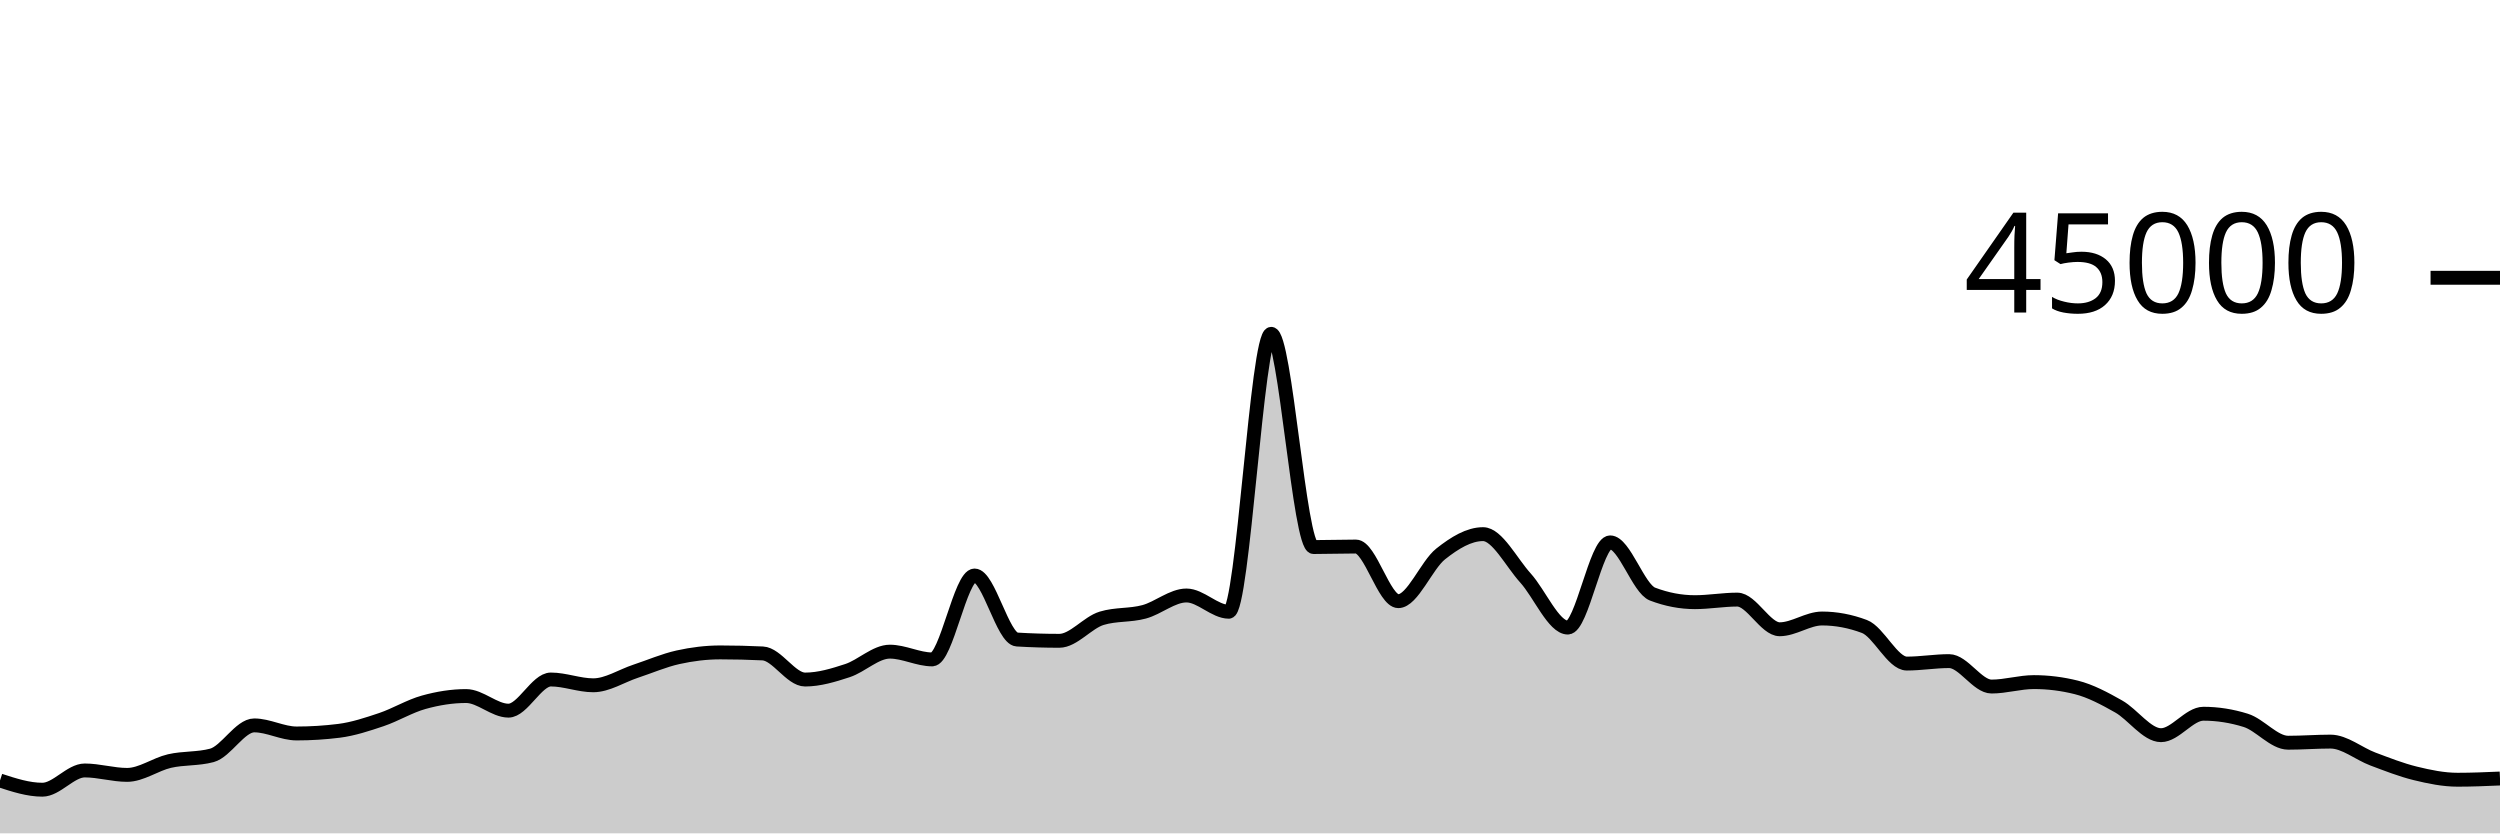
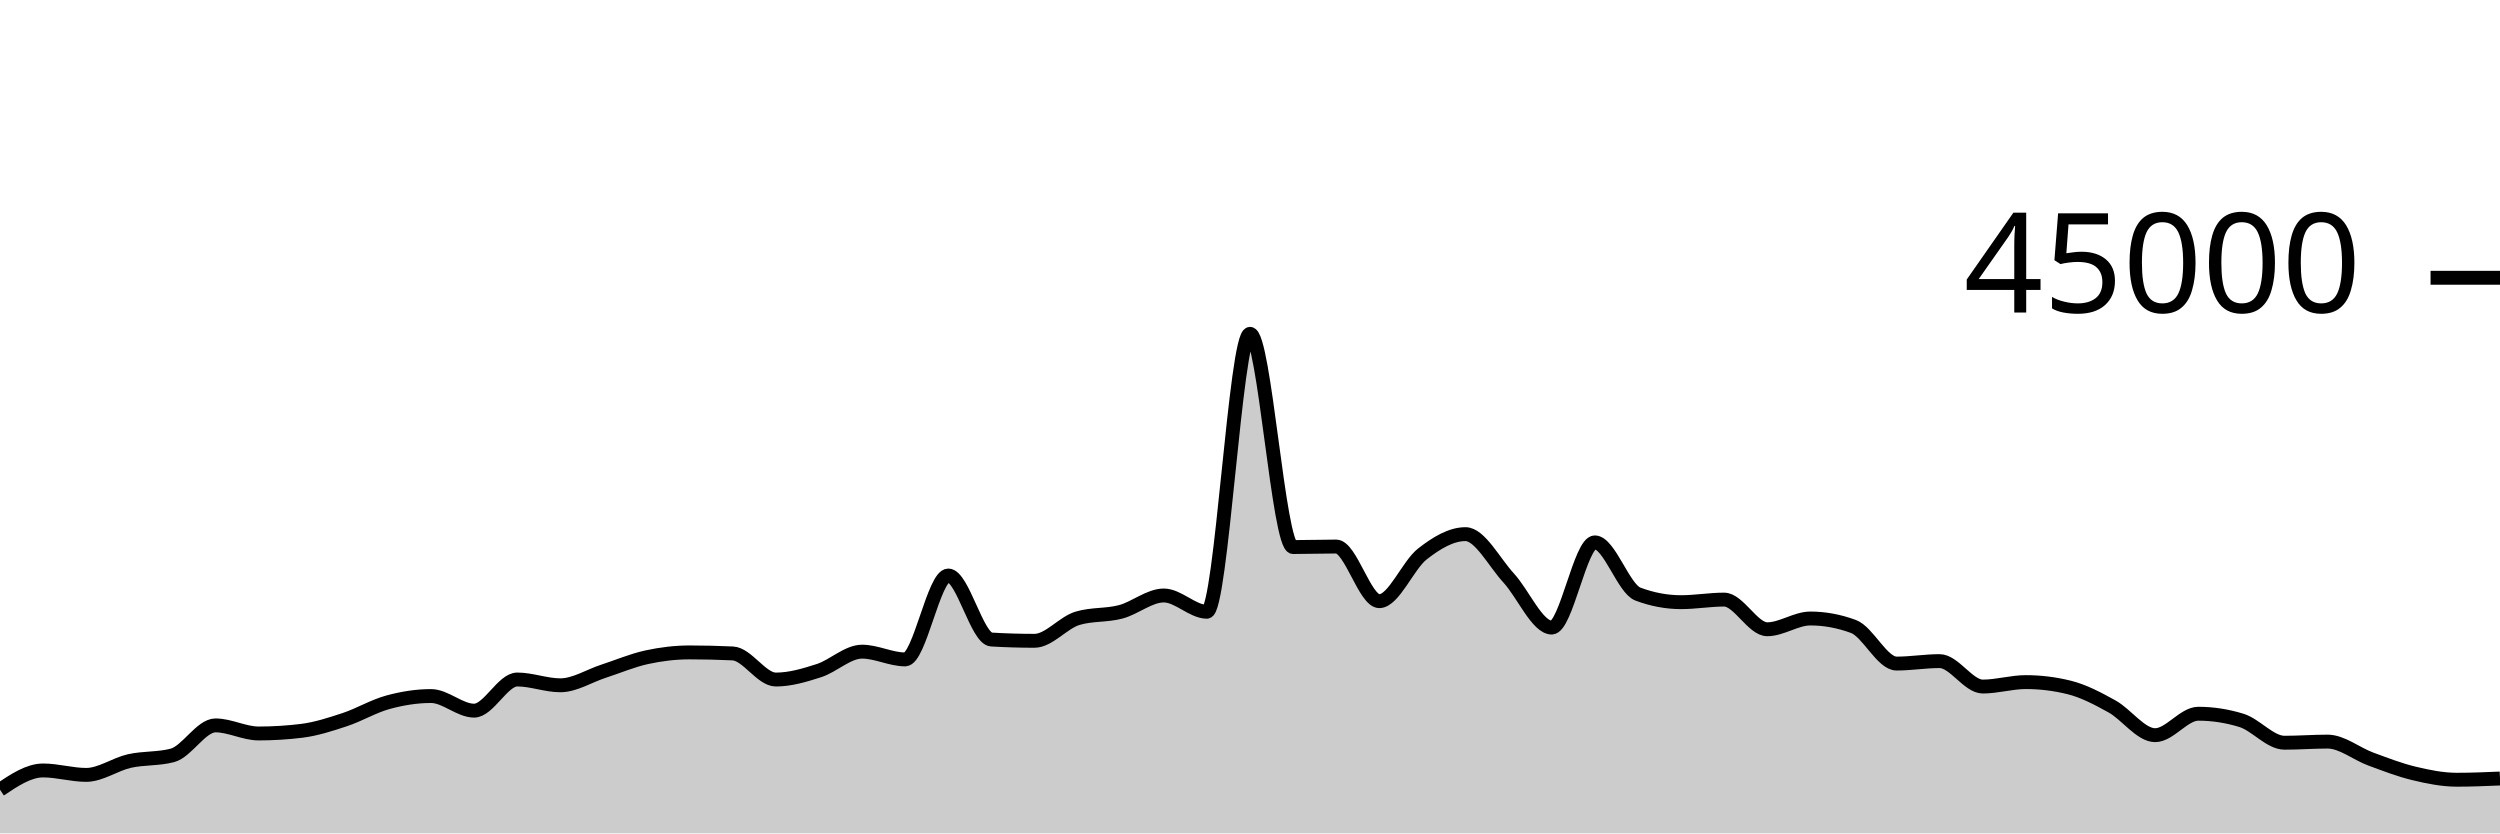
<svg xmlns="http://www.w3.org/2000/svg" viewBox="0 0 180 60">
  <g transform="translate(0,20)">
-     <path class="area" fill="rgba(0, 0, 0, 0.2)" d="M0,36.196C1.017,36.528,2.034,36.859,3.051,36.859C4.068,36.859,5.085,35.473,6.102,35.473C7.119,35.473,8.136,35.792,9.153,35.792C10.169,35.792,11.186,35.031,12.203,34.796C13.22,34.562,14.237,34.66,15.254,34.388C16.271,34.115,17.288,32.228,18.305,32.228C19.322,32.228,20.339,32.81,21.356,32.81C22.373,32.81,23.39,32.746,24.407,32.619C25.424,32.491,26.441,32.154,27.458,31.812C28.475,31.469,29.492,30.845,30.508,30.563C31.525,30.28,32.542,30.115,33.559,30.115C34.576,30.115,35.593,31.167,36.61,31.167C37.627,31.167,38.644,28.924,39.661,28.924C40.678,28.924,41.695,29.341,42.712,29.341C43.729,29.341,44.746,28.666,45.763,28.33C46.78,27.994,47.797,27.551,48.814,27.324C49.831,27.098,50.847,26.973,51.864,26.973C52.881,26.973,53.898,26.998,54.915,27.047C55.932,27.096,56.949,28.927,57.966,28.927C58.983,28.927,60,28.618,61.017,28.284C62.034,27.949,63.051,26.919,64.068,26.919C65.085,26.919,66.102,27.477,67.119,27.477C68.136,27.477,69.153,21.436,70.169,21.436C71.186,21.436,72.203,25.985,73.22,26.046C74.237,26.107,75.254,26.138,76.271,26.138C77.288,26.138,78.305,24.824,79.322,24.516C80.339,24.207,81.356,24.327,82.373,24.053C83.39,23.78,84.407,22.875,85.424,22.875C86.441,22.875,87.458,24.046,88.475,24.046C89.492,24.046,90.508,4.035,91.525,4.035C92.542,4.035,93.559,19.388,94.576,19.388C95.593,19.388,96.61,19.351,97.627,19.351C98.644,19.351,99.661,23.284,100.678,23.284C101.695,23.284,102.712,20.687,103.729,19.883C104.746,19.078,105.763,18.458,106.78,18.458C107.797,18.458,108.814,20.49,109.831,21.612C110.847,22.733,111.864,25.185,112.881,25.185C113.898,25.185,114.915,19.051,115.932,19.051C116.949,19.051,117.966,22.388,118.983,22.775C120,23.163,121.017,23.356,122.034,23.356C123.051,23.356,124.068,23.171,125.085,23.171C126.102,23.171,127.119,25.307,128.136,25.307C129.153,25.307,130.169,24.532,131.186,24.532C132.203,24.532,133.22,24.724,134.237,25.106C135.254,25.488,136.271,27.777,137.288,27.777C138.305,27.777,139.322,27.6,140.339,27.6C141.356,27.6,142.373,29.432,143.39,29.432C144.407,29.432,145.424,29.111,146.441,29.111C147.458,29.111,148.475,29.238,149.492,29.492C150.508,29.745,151.525,30.291,152.542,30.865C153.559,31.439,154.576,32.933,155.593,32.933C156.61,32.933,157.627,31.389,158.644,31.389C159.661,31.389,160.678,31.548,161.695,31.866C162.712,32.183,163.729,33.476,164.746,33.476C165.763,33.476,166.78,33.395,167.797,33.395C168.814,33.395,169.831,34.268,170.847,34.649C171.864,35.03,172.881,35.433,173.898,35.682C174.915,35.931,175.932,36.141,176.949,36.141C177.966,36.141,178.983,36.097,180,36.053L180,40C178.983,40,177.966,40,176.949,40C175.932,40,174.915,40,173.898,40C172.881,40,171.864,40,170.847,40C169.831,40,168.814,40,167.797,40C166.78,40,165.763,40,164.746,40C163.729,40,162.712,40,161.695,40C160.678,40,159.661,40,158.644,40C157.627,40,156.61,40,155.593,40C154.576,40,153.559,40,152.542,40C151.525,40,150.508,40,149.492,40C148.475,40,147.458,40,146.441,40C145.424,40,144.407,40,143.39,40C142.373,40,141.356,40,140.339,40C139.322,40,138.305,40,137.288,40C136.271,40,135.254,40,134.237,40C133.22,40,132.203,40,131.186,40C130.169,40,129.153,40,128.136,40C127.119,40,126.102,40,125.085,40C124.068,40,123.051,40,122.034,40C121.017,40,120,40,118.983,40C117.966,40,116.949,40,115.932,40C114.915,40,113.898,40,112.881,40C111.864,40,110.847,40,109.831,40C108.814,40,107.797,40,106.78,40C105.763,40,104.746,40,103.729,40C102.712,40,101.695,40,100.678,40C99.661,40,98.644,40,97.627,40C96.61,40,95.593,40,94.576,40C93.559,40,92.542,40,91.525,40C90.508,40,89.492,40,88.475,40C87.458,40,86.441,40,85.424,40C84.407,40,83.39,40,82.373,40C81.356,40,80.339,40,79.322,40C78.305,40,77.288,40,76.271,40C75.254,40,74.237,40,73.22,40C72.203,40,71.186,40,70.169,40C69.153,40,68.136,40,67.119,40C66.102,40,65.085,40,64.068,40C63.051,40,62.034,40,61.017,40C60,40,58.983,40,57.966,40C56.949,40,55.932,40,54.915,40C53.898,40,52.881,40,51.864,40C50.847,40,49.831,40,48.814,40C47.797,40,46.78,40,45.763,40C44.746,40,43.729,40,42.712,40C41.695,40,40.678,40,39.661,40C38.644,40,37.627,40,36.61,40C35.593,40,34.576,40,33.559,40C32.542,40,31.525,40,30.508,40C29.492,40,28.475,40,27.458,40C26.441,40,25.424,40,24.407,40C23.39,40,22.373,40,21.356,40C20.339,40,19.322,40,18.305,40C17.288,40,16.271,40,15.254,40C14.237,40,13.22,40,12.203,40C11.186,40,10.169,40,9.153,40C8.136,40,7.119,40,6.102,40C5.085,40,4.068,40,3.051,40C2.034,40,1.017,40,0,40Z" />
-     <path class="line" stroke="black" fill="none" d="M0,36.196C1.017,36.528,2.034,36.859,3.051,36.859C4.068,36.859,5.085,35.473,6.102,35.473C7.119,35.473,8.136,35.792,9.153,35.792C10.169,35.792,11.186,35.031,12.203,34.796C13.22,34.562,14.237,34.66,15.254,34.388C16.271,34.115,17.288,32.228,18.305,32.228C19.322,32.228,20.339,32.81,21.356,32.81C22.373,32.81,23.39,32.746,24.407,32.619C25.424,32.491,26.441,32.154,27.458,31.812C28.475,31.469,29.492,30.845,30.508,30.563C31.525,30.28,32.542,30.115,33.559,30.115C34.576,30.115,35.593,31.167,36.61,31.167C37.627,31.167,38.644,28.924,39.661,28.924C40.678,28.924,41.695,29.341,42.712,29.341C43.729,29.341,44.746,28.666,45.763,28.33C46.78,27.994,47.797,27.551,48.814,27.324C49.831,27.098,50.847,26.973,51.864,26.973C52.881,26.973,53.898,26.998,54.915,27.047C55.932,27.096,56.949,28.927,57.966,28.927C58.983,28.927,60,28.618,61.017,28.284C62.034,27.949,63.051,26.919,64.068,26.919C65.085,26.919,66.102,27.477,67.119,27.477C68.136,27.477,69.153,21.436,70.169,21.436C71.186,21.436,72.203,25.985,73.22,26.046C74.237,26.107,75.254,26.138,76.271,26.138C77.288,26.138,78.305,24.824,79.322,24.516C80.339,24.207,81.356,24.327,82.373,24.053C83.39,23.78,84.407,22.875,85.424,22.875C86.441,22.875,87.458,24.046,88.475,24.046C89.492,24.046,90.508,4.035,91.525,4.035C92.542,4.035,93.559,19.388,94.576,19.388C95.593,19.388,96.61,19.351,97.627,19.351C98.644,19.351,99.661,23.284,100.678,23.284C101.695,23.284,102.712,20.687,103.729,19.883C104.746,19.078,105.763,18.458,106.78,18.458C107.797,18.458,108.814,20.49,109.831,21.612C110.847,22.733,111.864,25.185,112.881,25.185C113.898,25.185,114.915,19.051,115.932,19.051C116.949,19.051,117.966,22.388,118.983,22.775C120,23.163,121.017,23.356,122.034,23.356C123.051,23.356,124.068,23.171,125.085,23.171C126.102,23.171,127.119,25.307,128.136,25.307C129.153,25.307,130.169,24.532,131.186,24.532C132.203,24.532,133.22,24.724,134.237,25.106C135.254,25.488,136.271,27.777,137.288,27.777C138.305,27.777,139.322,27.6,140.339,27.6C141.356,27.6,142.373,29.432,143.39,29.432C144.407,29.432,145.424,29.111,146.441,29.111C147.458,29.111,148.475,29.238,149.492,29.492C150.508,29.745,151.525,30.291,152.542,30.865C153.559,31.439,154.576,32.933,155.593,32.933C156.61,32.933,157.627,31.389,158.644,31.389C159.661,31.389,160.678,31.548,161.695,31.866C162.712,32.183,163.729,33.476,164.746,33.476C165.763,33.476,166.78,33.395,167.797,33.395C168.814,33.395,169.831,34.268,170.847,34.649C171.864,35.03,172.881,35.433,173.898,35.682C174.915,35.931,175.932,36.141,176.949,36.141C177.966,36.141,178.983,36.097,180,36.053" />
+     <path class="area" fill="rgba(0, 0, 0, 0.2)" d="M0,36.859C1.034,36.166,2.069,35.473,3.103,35.473C4.138,35.473,5.172,35.792,6.207,35.792C7.241,35.792,8.276,35.031,9.31,34.796C10.345,34.562,11.379,34.66,12.414,34.388C13.448,34.115,14.483,32.228,15.517,32.228C16.552,32.228,17.586,32.81,18.621,32.81C19.655,32.81,20.69,32.746,21.724,32.619C22.759,32.491,23.793,32.154,24.828,31.812C25.862,31.469,26.897,30.845,27.931,30.563C28.966,30.28,30,30.115,31.034,30.115C32.069,30.115,33.103,31.167,34.138,31.167C35.172,31.167,36.207,28.924,37.241,28.924C38.276,28.924,39.31,29.341,40.345,29.341C41.379,29.341,42.414,28.666,43.448,28.33C44.483,27.994,45.517,27.551,46.552,27.324C47.586,27.098,48.621,26.973,49.655,26.973C50.69,26.973,51.724,26.998,52.759,27.047C53.793,27.096,54.828,28.927,55.862,28.927C56.897,28.927,57.931,28.618,58.966,28.284C60,27.949,61.034,26.919,62.069,26.919C63.103,26.919,64.138,27.477,65.172,27.477C66.207,27.477,67.241,21.436,68.276,21.436C69.31,21.436,70.345,25.985,71.379,26.046C72.414,26.107,73.448,26.138,74.483,26.138C75.517,26.138,76.552,24.824,77.586,24.516C78.621,24.207,79.655,24.327,80.69,24.053C81.724,23.78,82.759,22.875,83.793,22.875C84.828,22.875,85.862,24.046,86.897,24.046C87.931,24.046,88.966,4.035,90,4.035C91.034,4.035,92.069,19.388,93.103,19.388C94.138,19.388,95.172,19.351,96.207,19.351C97.241,19.351,98.276,23.284,99.31,23.284C100.345,23.284,101.379,20.687,102.414,19.883C103.448,19.078,104.483,18.458,105.517,18.458C106.552,18.458,107.586,20.49,108.621,21.612C109.655,22.733,110.69,25.185,111.724,25.185C112.759,25.185,113.793,19.051,114.828,19.051C115.862,19.051,116.897,22.388,117.931,22.775C118.966,23.163,120,23.356,121.034,23.356C122.069,23.356,123.103,23.171,124.138,23.171C125.172,23.171,126.207,25.307,127.241,25.307C128.276,25.307,129.31,24.532,130.345,24.532C131.379,24.532,132.414,24.724,133.448,25.106C134.483,25.488,135.517,27.777,136.552,27.777C137.586,27.777,138.621,27.6,139.655,27.6C140.69,27.6,141.724,29.432,142.759,29.432C143.793,29.432,144.828,29.111,145.862,29.111C146.897,29.111,147.931,29.238,148.966,29.492C150,29.745,151.034,30.291,152.069,30.865C153.103,31.439,154.138,32.933,155.172,32.933C156.207,32.933,157.241,31.389,158.276,31.389C159.31,31.389,160.345,31.548,161.379,31.866C162.414,32.183,163.448,33.476,164.483,33.476C165.517,33.476,166.552,33.395,167.586,33.395C168.621,33.395,169.655,34.268,170.69,34.649C171.724,35.03,172.759,35.433,173.793,35.682C174.828,35.931,175.862,36.141,176.897,36.141C177.931,36.141,178.966,36.097,180,36.053L180,40C178.966,40,177.931,40,176.897,40C175.862,40,174.828,40,173.793,40C172.759,40,171.724,40,170.69,40C169.655,40,168.621,40,167.586,40C166.552,40,165.517,40,164.483,40C163.448,40,162.414,40,161.379,40C160.345,40,159.31,40,158.276,40C157.241,40,156.207,40,155.172,40C154.138,40,153.103,40,152.069,40C151.034,40,150,40,148.966,40C147.931,40,146.897,40,145.862,40C144.828,40,143.793,40,142.759,40C141.724,40,140.69,40,139.655,40C138.621,40,137.586,40,136.552,40C135.517,40,134.483,40,133.448,40C132.414,40,131.379,40,130.345,40C129.31,40,128.276,40,127.241,40C126.207,40,125.172,40,124.138,40C123.103,40,122.069,40,121.034,40C120,40,118.966,40,117.931,40C116.897,40,115.862,40,114.828,40C113.793,40,112.759,40,111.724,40C110.69,40,109.655,40,108.621,40C107.586,40,106.552,40,105.517,40C104.483,40,103.448,40,102.414,40C101.379,40,100.345,40,99.31,40C98.276,40,97.241,40,96.207,40C95.172,40,94.138,40,93.103,40C92.069,40,91.034,40,90,40C88.966,40,87.931,40,86.897,40C85.862,40,84.828,40,83.793,40C82.759,40,81.724,40,80.69,40C79.655,40,78.621,40,77.586,40C76.552,40,75.517,40,74.483,40C73.448,40,72.414,40,71.379,40C70.345,40,69.31,40,68.276,40C67.241,40,66.207,40,65.172,40C64.138,40,63.103,40,62.069,40C61.034,40,60,40,58.966,40C57.931,40,56.897,40,55.862,40C54.828,40,53.793,40,52.759,40C51.724,40,50.69,40,49.655,40C48.621,40,47.586,40,46.552,40C45.517,40,44.483,40,43.448,40C42.414,40,41.379,40,40.345,40C39.31,40,38.276,40,37.241,40C36.207,40,35.172,40,34.138,40C33.103,40,32.069,40,31.034,40C30,40,28.966,40,27.931,40C26.897,40,25.862,40,24.828,40C23.793,40,22.759,40,21.724,40C20.69,40,19.655,40,18.621,40C17.586,40,16.552,40,15.517,40C14.483,40,13.448,40,12.414,40C11.379,40,10.345,40,9.31,40C8.276,40,7.241,40,6.207,40C5.172,40,4.138,40,3.103,40C2.069,40,1.034,40,0,40Z" />
+     <path class="line" stroke="black" fill="none" d="M0,36.859C1.034,36.166,2.069,35.473,3.103,35.473C4.138,35.473,5.172,35.792,6.207,35.792C7.241,35.792,8.276,35.031,9.31,34.796C10.345,34.562,11.379,34.66,12.414,34.388C13.448,34.115,14.483,32.228,15.517,32.228C16.552,32.228,17.586,32.81,18.621,32.81C19.655,32.81,20.69,32.746,21.724,32.619C22.759,32.491,23.793,32.154,24.828,31.812C25.862,31.469,26.897,30.845,27.931,30.563C28.966,30.28,30,30.115,31.034,30.115C32.069,30.115,33.103,31.167,34.138,31.167C35.172,31.167,36.207,28.924,37.241,28.924C38.276,28.924,39.31,29.341,40.345,29.341C41.379,29.341,42.414,28.666,43.448,28.33C44.483,27.994,45.517,27.551,46.552,27.324C47.586,27.098,48.621,26.973,49.655,26.973C50.69,26.973,51.724,26.998,52.759,27.047C53.793,27.096,54.828,28.927,55.862,28.927C56.897,28.927,57.931,28.618,58.966,28.284C60,27.949,61.034,26.919,62.069,26.919C63.103,26.919,64.138,27.477,65.172,27.477C66.207,27.477,67.241,21.436,68.276,21.436C69.31,21.436,70.345,25.985,71.379,26.046C72.414,26.107,73.448,26.138,74.483,26.138C75.517,26.138,76.552,24.824,77.586,24.516C78.621,24.207,79.655,24.327,80.69,24.053C81.724,23.78,82.759,22.875,83.793,22.875C84.828,22.875,85.862,24.046,86.897,24.046C87.931,24.046,88.966,4.035,90,4.035C91.034,4.035,92.069,19.388,93.103,19.388C94.138,19.388,95.172,19.351,96.207,19.351C97.241,19.351,98.276,23.284,99.31,23.284C100.345,23.284,101.379,20.687,102.414,19.883C103.448,19.078,104.483,18.458,105.517,18.458C106.552,18.458,107.586,20.49,108.621,21.612C109.655,22.733,110.69,25.185,111.724,25.185C112.759,25.185,113.793,19.051,114.828,19.051C115.862,19.051,116.897,22.388,117.931,22.775C118.966,23.163,120,23.356,121.034,23.356C122.069,23.356,123.103,23.171,124.138,23.171C125.172,23.171,126.207,25.307,127.241,25.307C128.276,25.307,129.31,24.532,130.345,24.532C131.379,24.532,132.414,24.724,133.448,25.106C134.483,25.488,135.517,27.777,136.552,27.777C137.586,27.777,138.621,27.6,139.655,27.6C140.69,27.6,141.724,29.432,142.759,29.432C143.793,29.432,144.828,29.111,145.862,29.111C146.897,29.111,147.931,29.238,148.966,29.492C150,29.745,151.034,30.291,152.069,30.865C153.103,31.439,154.138,32.933,155.172,32.933C156.207,32.933,157.241,31.389,158.276,31.389C159.31,31.389,160.345,31.548,161.379,31.866C162.414,32.183,163.448,33.476,164.483,33.476C165.517,33.476,166.552,33.395,167.586,33.395C168.621,33.395,169.655,34.268,170.69,34.649C171.724,35.03,172.759,35.433,173.793,35.682C174.828,35.931,175.862,36.141,176.897,36.141C177.931,36.141,178.966,36.097,180,36.053" />
    <path class="axis-ceiling" stroke-width="1" stroke="black" fill="none" d="M175,0L180,0" />
    <text class="axis-ceiling-label" font-family="sans-serif" text-anchor="end" font-size="10px" x="170" y="2.5">45000</text>
  </g>
</svg>
